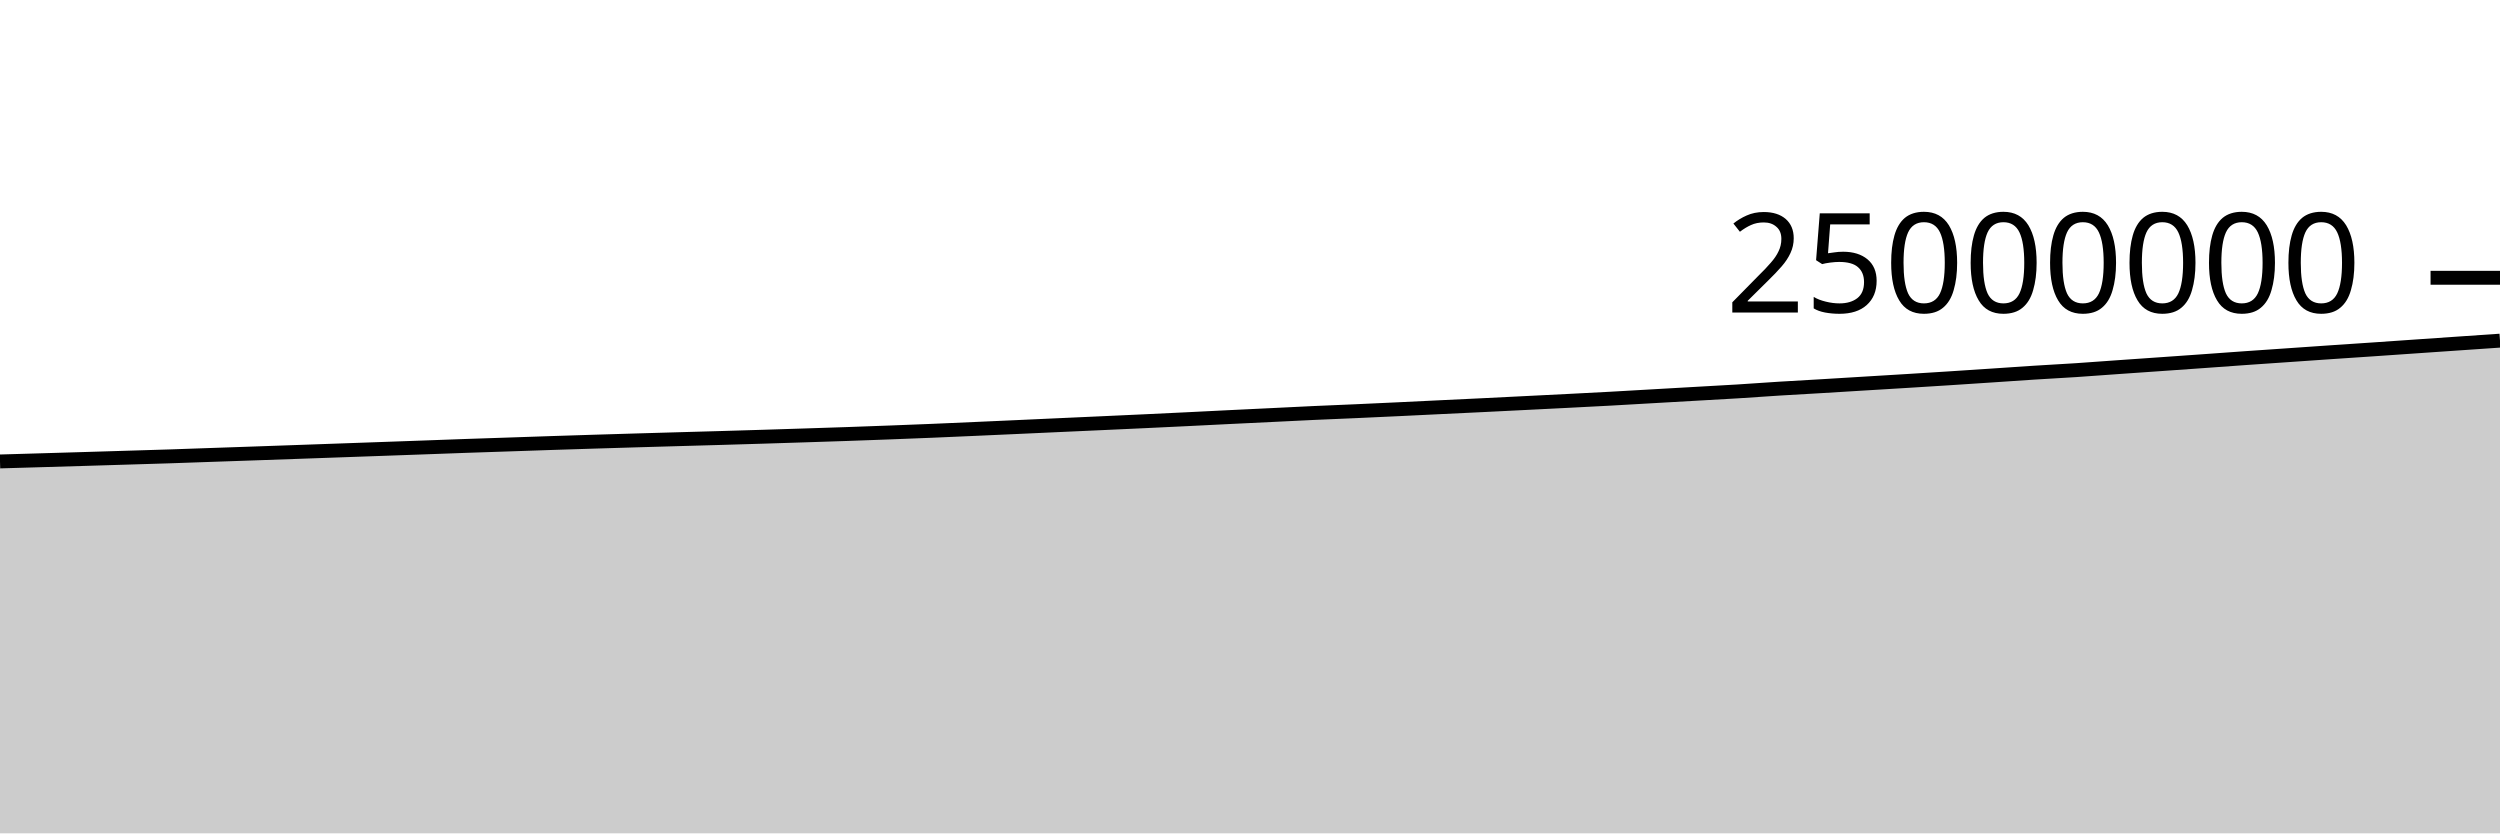
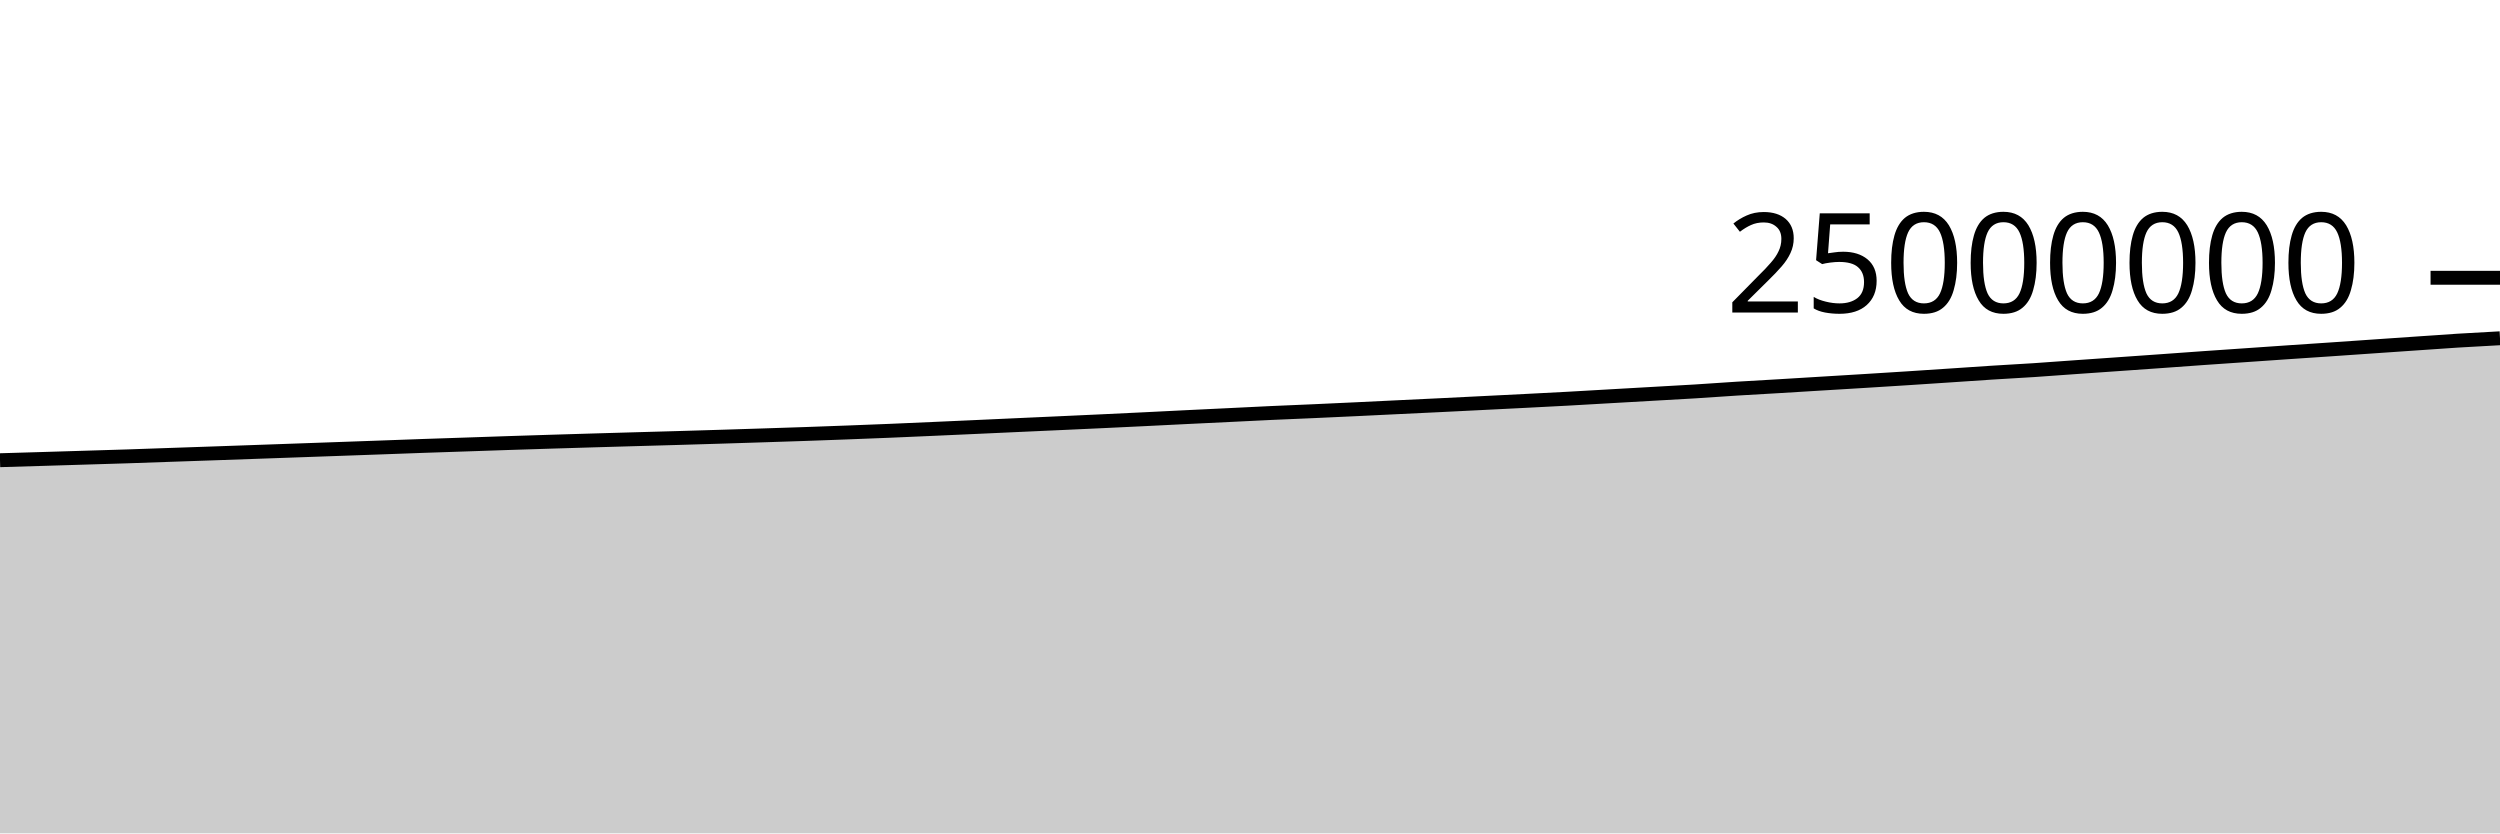
<svg xmlns="http://www.w3.org/2000/svg" viewBox="0 0 180 60">
  <g transform="translate(0,20)">
-     <path class="area" fill="rgba(0, 0, 0, 0.2)" d="M0,13.224C1.017,13.194,2.034,13.165,3.051,13.135C4.068,13.105,5.085,13.075,6.102,13.045C7.119,13.014,8.136,12.983,9.153,12.952C10.169,12.921,11.186,12.892,12.203,12.859C13.22,12.825,14.237,12.788,15.254,12.753C16.271,12.718,17.288,12.684,18.305,12.648C19.322,12.613,20.339,12.577,21.356,12.541C22.373,12.506,23.39,12.469,24.407,12.433C25.424,12.397,26.441,12.361,27.458,12.325C28.475,12.288,29.492,12.252,30.508,12.216C31.525,12.179,32.542,12.141,33.559,12.105C34.576,12.07,35.593,12.037,36.61,12.003C37.627,11.968,38.644,11.932,39.661,11.899C40.678,11.865,41.695,11.833,42.712,11.802C43.729,11.77,44.746,11.74,45.763,11.71C46.78,11.68,47.797,11.651,48.814,11.622C49.831,11.593,50.847,11.566,51.864,11.536C52.881,11.507,53.898,11.476,54.915,11.445C55.932,11.414,56.949,11.381,57.966,11.348C58.983,11.315,60,11.283,61.017,11.248C62.034,11.213,63.051,11.175,64.068,11.137C65.085,11.098,66.102,11.059,67.119,11.017C68.136,10.974,69.153,10.929,70.169,10.884C71.186,10.839,72.203,10.793,73.22,10.747C74.237,10.701,75.254,10.654,76.271,10.608C77.288,10.561,78.305,10.517,79.322,10.47C80.339,10.424,81.356,10.378,82.373,10.33C83.39,10.282,84.407,10.234,85.424,10.184C86.441,10.134,87.458,10.082,88.475,10.032C89.492,9.983,90.508,9.934,91.525,9.885C92.542,9.835,93.559,9.782,94.576,9.736C95.593,9.689,96.61,9.65,97.627,9.605C98.644,9.559,99.661,9.512,100.678,9.464C101.695,9.416,102.712,9.365,103.729,9.316C104.746,9.267,105.763,9.219,106.78,9.17C107.797,9.12,108.814,9.069,109.831,9.018C110.847,8.967,111.864,8.917,112.881,8.865C113.898,8.813,114.915,8.762,115.932,8.706C116.949,8.651,117.966,8.589,118.983,8.531C120,8.472,121.017,8.415,122.034,8.357C123.051,8.299,124.068,8.246,125.085,8.183C126.102,8.12,127.119,8.044,128.136,7.98C129.153,7.917,130.169,7.863,131.186,7.802C132.203,7.741,133.22,7.678,134.237,7.616C135.254,7.554,136.271,7.494,137.288,7.431C138.305,7.368,139.322,7.305,140.339,7.239C141.356,7.174,142.373,7.105,143.39,7.038C144.407,6.97,145.424,6.898,146.441,6.833C147.458,6.768,148.475,6.716,149.492,6.649C150.508,6.582,151.525,6.503,152.542,6.431C153.559,6.36,154.576,6.29,155.593,6.218C156.61,6.147,157.627,6.076,158.644,6.003C159.661,5.931,160.678,5.854,161.695,5.783C162.712,5.711,163.729,5.643,164.746,5.573C165.763,5.503,166.78,5.431,167.797,5.362C168.814,5.293,169.831,5.226,170.847,5.157C171.864,5.088,172.881,5.016,173.898,4.946C174.915,4.876,175.932,4.806,176.949,4.736C177.966,4.667,178.983,4.597,180,4.527L180,40C178.983,40,177.966,40,176.949,40C175.932,40,174.915,40,173.898,40C172.881,40,171.864,40,170.847,40C169.831,40,168.814,40,167.797,40C166.78,40,165.763,40,164.746,40C163.729,40,162.712,40,161.695,40C160.678,40,159.661,40,158.644,40C157.627,40,156.61,40,155.593,40C154.576,40,153.559,40,152.542,40C151.525,40,150.508,40,149.492,40C148.475,40,147.458,40,146.441,40C145.424,40,144.407,40,143.39,40C142.373,40,141.356,40,140.339,40C139.322,40,138.305,40,137.288,40C136.271,40,135.254,40,134.237,40C133.22,40,132.203,40,131.186,40C130.169,40,129.153,40,128.136,40C127.119,40,126.102,40,125.085,40C124.068,40,123.051,40,122.034,40C121.017,40,120,40,118.983,40C117.966,40,116.949,40,115.932,40C114.915,40,113.898,40,112.881,40C111.864,40,110.847,40,109.831,40C108.814,40,107.797,40,106.78,40C105.763,40,104.746,40,103.729,40C102.712,40,101.695,40,100.678,40C99.661,40,98.644,40,97.627,40C96.61,40,95.593,40,94.576,40C93.559,40,92.542,40,91.525,40C90.508,40,89.492,40,88.475,40C87.458,40,86.441,40,85.424,40C84.407,40,83.39,40,82.373,40C81.356,40,80.339,40,79.322,40C78.305,40,77.288,40,76.271,40C75.254,40,74.237,40,73.22,40C72.203,40,71.186,40,70.169,40C69.153,40,68.136,40,67.119,40C66.102,40,65.085,40,64.068,40C63.051,40,62.034,40,61.017,40C60,40,58.983,40,57.966,40C56.949,40,55.932,40,54.915,40C53.898,40,52.881,40,51.864,40C50.847,40,49.831,40,48.814,40C47.797,40,46.78,40,45.763,40C44.746,40,43.729,40,42.712,40C41.695,40,40.678,40,39.661,40C38.644,40,37.627,40,36.61,40C35.593,40,34.576,40,33.559,40C32.542,40,31.525,40,30.508,40C29.492,40,28.475,40,27.458,40C26.441,40,25.424,40,24.407,40C23.39,40,22.373,40,21.356,40C20.339,40,19.322,40,18.305,40C17.288,40,16.271,40,15.254,40C14.237,40,13.22,40,12.203,40C11.186,40,10.169,40,9.153,40C8.136,40,7.119,40,6.102,40C5.085,40,4.068,40,3.051,40C2.034,40,1.017,40,0,40Z" />
-     <path class="line" stroke="black" fill="none" d="M0,13.224C1.017,13.194,2.034,13.165,3.051,13.135C4.068,13.105,5.085,13.075,6.102,13.045C7.119,13.014,8.136,12.983,9.153,12.952C10.169,12.921,11.186,12.892,12.203,12.859C13.22,12.825,14.237,12.788,15.254,12.753C16.271,12.718,17.288,12.684,18.305,12.648C19.322,12.613,20.339,12.577,21.356,12.541C22.373,12.506,23.39,12.469,24.407,12.433C25.424,12.397,26.441,12.361,27.458,12.325C28.475,12.288,29.492,12.252,30.508,12.216C31.525,12.179,32.542,12.141,33.559,12.105C34.576,12.07,35.593,12.037,36.61,12.003C37.627,11.968,38.644,11.932,39.661,11.899C40.678,11.865,41.695,11.833,42.712,11.802C43.729,11.77,44.746,11.74,45.763,11.71C46.78,11.68,47.797,11.651,48.814,11.622C49.831,11.593,50.847,11.566,51.864,11.536C52.881,11.507,53.898,11.476,54.915,11.445C55.932,11.414,56.949,11.381,57.966,11.348C58.983,11.315,60,11.283,61.017,11.248C62.034,11.213,63.051,11.175,64.068,11.137C65.085,11.098,66.102,11.059,67.119,11.017C68.136,10.974,69.153,10.929,70.169,10.884C71.186,10.839,72.203,10.793,73.22,10.747C74.237,10.701,75.254,10.654,76.271,10.608C77.288,10.561,78.305,10.517,79.322,10.47C80.339,10.424,81.356,10.378,82.373,10.33C83.39,10.282,84.407,10.234,85.424,10.184C86.441,10.134,87.458,10.082,88.475,10.032C89.492,9.983,90.508,9.934,91.525,9.885C92.542,9.835,93.559,9.782,94.576,9.736C95.593,9.689,96.61,9.65,97.627,9.605C98.644,9.559,99.661,9.512,100.678,9.464C101.695,9.416,102.712,9.365,103.729,9.316C104.746,9.267,105.763,9.219,106.78,9.17C107.797,9.12,108.814,9.069,109.831,9.018C110.847,8.967,111.864,8.917,112.881,8.865C113.898,8.813,114.915,8.762,115.932,8.706C116.949,8.651,117.966,8.589,118.983,8.531C120,8.472,121.017,8.415,122.034,8.357C123.051,8.299,124.068,8.246,125.085,8.183C126.102,8.12,127.119,8.044,128.136,7.98C129.153,7.917,130.169,7.863,131.186,7.802C132.203,7.741,133.22,7.678,134.237,7.616C135.254,7.554,136.271,7.494,137.288,7.431C138.305,7.368,139.322,7.305,140.339,7.239C141.356,7.174,142.373,7.105,143.39,7.038C144.407,6.97,145.424,6.898,146.441,6.833C147.458,6.768,148.475,6.716,149.492,6.649C150.508,6.582,151.525,6.503,152.542,6.431C153.559,6.36,154.576,6.29,155.593,6.218C156.61,6.147,157.627,6.076,158.644,6.003C159.661,5.931,160.678,5.854,161.695,5.783C162.712,5.711,163.729,5.643,164.746,5.573C165.763,5.503,166.78,5.431,167.797,5.362C168.814,5.293,169.831,5.226,170.847,5.157C171.864,5.088,172.881,5.016,173.898,4.946C174.915,4.876,175.932,4.806,176.949,4.736C177.966,4.667,178.983,4.597,180,4.527" />
+     <path class="area" fill="rgba(0, 0, 0, 0.2)" d="M0,13.135C1.017,13.105,2.034,13.075,3.051,13.045C4.068,13.014,5.085,12.983,6.102,12.952C7.119,12.921,8.136,12.892,9.153,12.859C10.169,12.825,11.186,12.788,12.203,12.753C13.22,12.718,14.237,12.684,15.254,12.648C16.271,12.613,17.288,12.577,18.305,12.541C19.322,12.506,20.339,12.469,21.356,12.433C22.373,12.397,23.39,12.361,24.407,12.325C25.424,12.288,26.441,12.252,27.458,12.216C28.475,12.179,29.492,12.141,30.508,12.105C31.525,12.07,32.542,12.037,33.559,12.003C34.576,11.968,35.593,11.932,36.61,11.899C37.627,11.865,38.644,11.833,39.661,11.802C40.678,11.77,41.695,11.74,42.712,11.71C43.729,11.68,44.746,11.651,45.763,11.622C46.78,11.593,47.797,11.566,48.814,11.536C49.831,11.507,50.847,11.476,51.864,11.445C52.881,11.414,53.898,11.381,54.915,11.348C55.932,11.315,56.949,11.283,57.966,11.248C58.983,11.213,60,11.175,61.017,11.137C62.034,11.098,63.051,11.059,64.068,11.017C65.085,10.974,66.102,10.929,67.119,10.884C68.136,10.839,69.153,10.793,70.169,10.747C71.186,10.701,72.203,10.654,73.22,10.608C74.237,10.561,75.254,10.517,76.271,10.47C77.288,10.424,78.305,10.378,79.322,10.33C80.339,10.282,81.356,10.234,82.373,10.184C83.39,10.134,84.407,10.082,85.424,10.032C86.441,9.983,87.458,9.934,88.475,9.885C89.492,9.835,90.508,9.782,91.525,9.736C92.542,9.689,93.559,9.65,94.576,9.605C95.593,9.559,96.61,9.512,97.627,9.464C98.644,9.416,99.661,9.365,100.678,9.316C101.695,9.267,102.712,9.219,103.729,9.17C104.746,9.12,105.763,9.069,106.78,9.018C107.797,8.967,108.814,8.917,109.831,8.865C110.847,8.813,111.864,8.762,112.881,8.706C113.898,8.651,114.915,8.589,115.932,8.531C116.949,8.472,117.966,8.415,118.983,8.357C120,8.299,121.017,8.246,122.034,8.183C123.051,8.12,124.068,8.044,125.085,7.98C126.102,7.917,127.119,7.863,128.136,7.802C129.153,7.741,130.169,7.678,131.186,7.616C132.203,7.554,133.22,7.494,134.237,7.431C135.254,7.368,136.271,7.305,137.288,7.239C138.305,7.174,139.322,7.105,140.339,7.038C141.356,6.97,142.373,6.898,143.39,6.833C144.407,6.768,145.424,6.716,146.441,6.649C147.458,6.582,148.475,6.503,149.492,6.431C150.508,6.36,151.525,6.29,152.542,6.218C153.559,6.147,154.576,6.076,155.593,6.003C156.61,5.931,157.627,5.854,158.644,5.783C159.661,5.711,160.678,5.643,161.695,5.573C162.712,5.503,163.729,5.431,164.746,5.362C165.763,5.293,166.78,5.226,167.797,5.157C168.814,5.088,169.831,5.016,170.847,4.946C171.864,4.876,172.881,4.806,173.898,4.736C174.915,4.667,175.932,4.591,176.949,4.527C177.966,4.464,178.983,4.409,180,4.355L180,40C178.983,40,177.966,40,176.949,40C175.932,40,174.915,40,173.898,40C172.881,40,171.864,40,170.847,40C169.831,40,168.814,40,167.797,40C166.78,40,165.763,40,164.746,40C163.729,40,162.712,40,161.695,40C160.678,40,159.661,40,158.644,40C157.627,40,156.61,40,155.593,40C154.576,40,153.559,40,152.542,40C151.525,40,150.508,40,149.492,40C148.475,40,147.458,40,146.441,40C145.424,40,144.407,40,143.39,40C142.373,40,141.356,40,140.339,40C139.322,40,138.305,40,137.288,40C136.271,40,135.254,40,134.237,40C133.22,40,132.203,40,131.186,40C130.169,40,129.153,40,128.136,40C127.119,40,126.102,40,125.085,40C124.068,40,123.051,40,122.034,40C121.017,40,120,40,118.983,40C117.966,40,116.949,40,115.932,40C114.915,40,113.898,40,112.881,40C111.864,40,110.847,40,109.831,40C108.814,40,107.797,40,106.78,40C105.763,40,104.746,40,103.729,40C102.712,40,101.695,40,100.678,40C99.661,40,98.644,40,97.627,40C96.61,40,95.593,40,94.576,40C93.559,40,92.542,40,91.525,40C90.508,40,89.492,40,88.475,40C87.458,40,86.441,40,85.424,40C84.407,40,83.39,40,82.373,40C81.356,40,80.339,40,79.322,40C78.305,40,77.288,40,76.271,40C75.254,40,74.237,40,73.22,40C72.203,40,71.186,40,70.169,40C69.153,40,68.136,40,67.119,40C66.102,40,65.085,40,64.068,40C63.051,40,62.034,40,61.017,40C60,40,58.983,40,57.966,40C56.949,40,55.932,40,54.915,40C53.898,40,52.881,40,51.864,40C50.847,40,49.831,40,48.814,40C47.797,40,46.78,40,45.763,40C44.746,40,43.729,40,42.712,40C41.695,40,40.678,40,39.661,40C38.644,40,37.627,40,36.61,40C35.593,40,34.576,40,33.559,40C32.542,40,31.525,40,30.508,40C29.492,40,28.475,40,27.458,40C26.441,40,25.424,40,24.407,40C23.39,40,22.373,40,21.356,40C20.339,40,19.322,40,18.305,40C17.288,40,16.271,40,15.254,40C14.237,40,13.22,40,12.203,40C11.186,40,10.169,40,9.153,40C8.136,40,7.119,40,6.102,40C5.085,40,4.068,40,3.051,40C2.034,40,1.017,40,0,40Z" />
+     <path class="line" stroke="black" fill="none" d="M0,13.135C1.017,13.105,2.034,13.075,3.051,13.045C4.068,13.014,5.085,12.983,6.102,12.952C7.119,12.921,8.136,12.892,9.153,12.859C10.169,12.825,11.186,12.788,12.203,12.753C13.22,12.718,14.237,12.684,15.254,12.648C16.271,12.613,17.288,12.577,18.305,12.541C19.322,12.506,20.339,12.469,21.356,12.433C22.373,12.397,23.39,12.361,24.407,12.325C25.424,12.288,26.441,12.252,27.458,12.216C28.475,12.179,29.492,12.141,30.508,12.105C31.525,12.07,32.542,12.037,33.559,12.003C34.576,11.968,35.593,11.932,36.61,11.899C37.627,11.865,38.644,11.833,39.661,11.802C40.678,11.77,41.695,11.74,42.712,11.71C43.729,11.68,44.746,11.651,45.763,11.622C46.78,11.593,47.797,11.566,48.814,11.536C49.831,11.507,50.847,11.476,51.864,11.445C52.881,11.414,53.898,11.381,54.915,11.348C55.932,11.315,56.949,11.283,57.966,11.248C58.983,11.213,60,11.175,61.017,11.137C62.034,11.098,63.051,11.059,64.068,11.017C65.085,10.974,66.102,10.929,67.119,10.884C68.136,10.839,69.153,10.793,70.169,10.747C71.186,10.701,72.203,10.654,73.22,10.608C74.237,10.561,75.254,10.517,76.271,10.47C77.288,10.424,78.305,10.378,79.322,10.33C80.339,10.282,81.356,10.234,82.373,10.184C83.39,10.134,84.407,10.082,85.424,10.032C86.441,9.983,87.458,9.934,88.475,9.885C89.492,9.835,90.508,9.782,91.525,9.736C92.542,9.689,93.559,9.65,94.576,9.605C95.593,9.559,96.61,9.512,97.627,9.464C98.644,9.416,99.661,9.365,100.678,9.316C101.695,9.267,102.712,9.219,103.729,9.17C104.746,9.12,105.763,9.069,106.78,9.018C107.797,8.967,108.814,8.917,109.831,8.865C110.847,8.813,111.864,8.762,112.881,8.706C113.898,8.651,114.915,8.589,115.932,8.531C116.949,8.472,117.966,8.415,118.983,8.357C120,8.299,121.017,8.246,122.034,8.183C123.051,8.12,124.068,8.044,125.085,7.98C126.102,7.917,127.119,7.863,128.136,7.802C129.153,7.741,130.169,7.678,131.186,7.616C132.203,7.554,133.22,7.494,134.237,7.431C135.254,7.368,136.271,7.305,137.288,7.239C138.305,7.174,139.322,7.105,140.339,7.038C141.356,6.97,142.373,6.898,143.39,6.833C144.407,6.768,145.424,6.716,146.441,6.649C147.458,6.582,148.475,6.503,149.492,6.431C150.508,6.36,151.525,6.29,152.542,6.218C153.559,6.147,154.576,6.076,155.593,6.003C156.61,5.931,157.627,5.854,158.644,5.783C159.661,5.711,160.678,5.643,161.695,5.573C162.712,5.503,163.729,5.431,164.746,5.362C165.763,5.293,166.78,5.226,167.797,5.157C168.814,5.088,169.831,5.016,170.847,4.946C171.864,4.876,172.881,4.806,173.898,4.736C174.915,4.667,175.932,4.591,176.949,4.527C177.966,4.464,178.983,4.409,180,4.355" />
    <path class="axis-ceiling" stroke-width="1" stroke="black" fill="none" d="M175,0L180,0" />
    <text class="axis-ceiling-label" font-family="sans-serif" text-anchor="end" font-size="10px" x="170" y="2.5">25000000</text>
  </g>
</svg>
